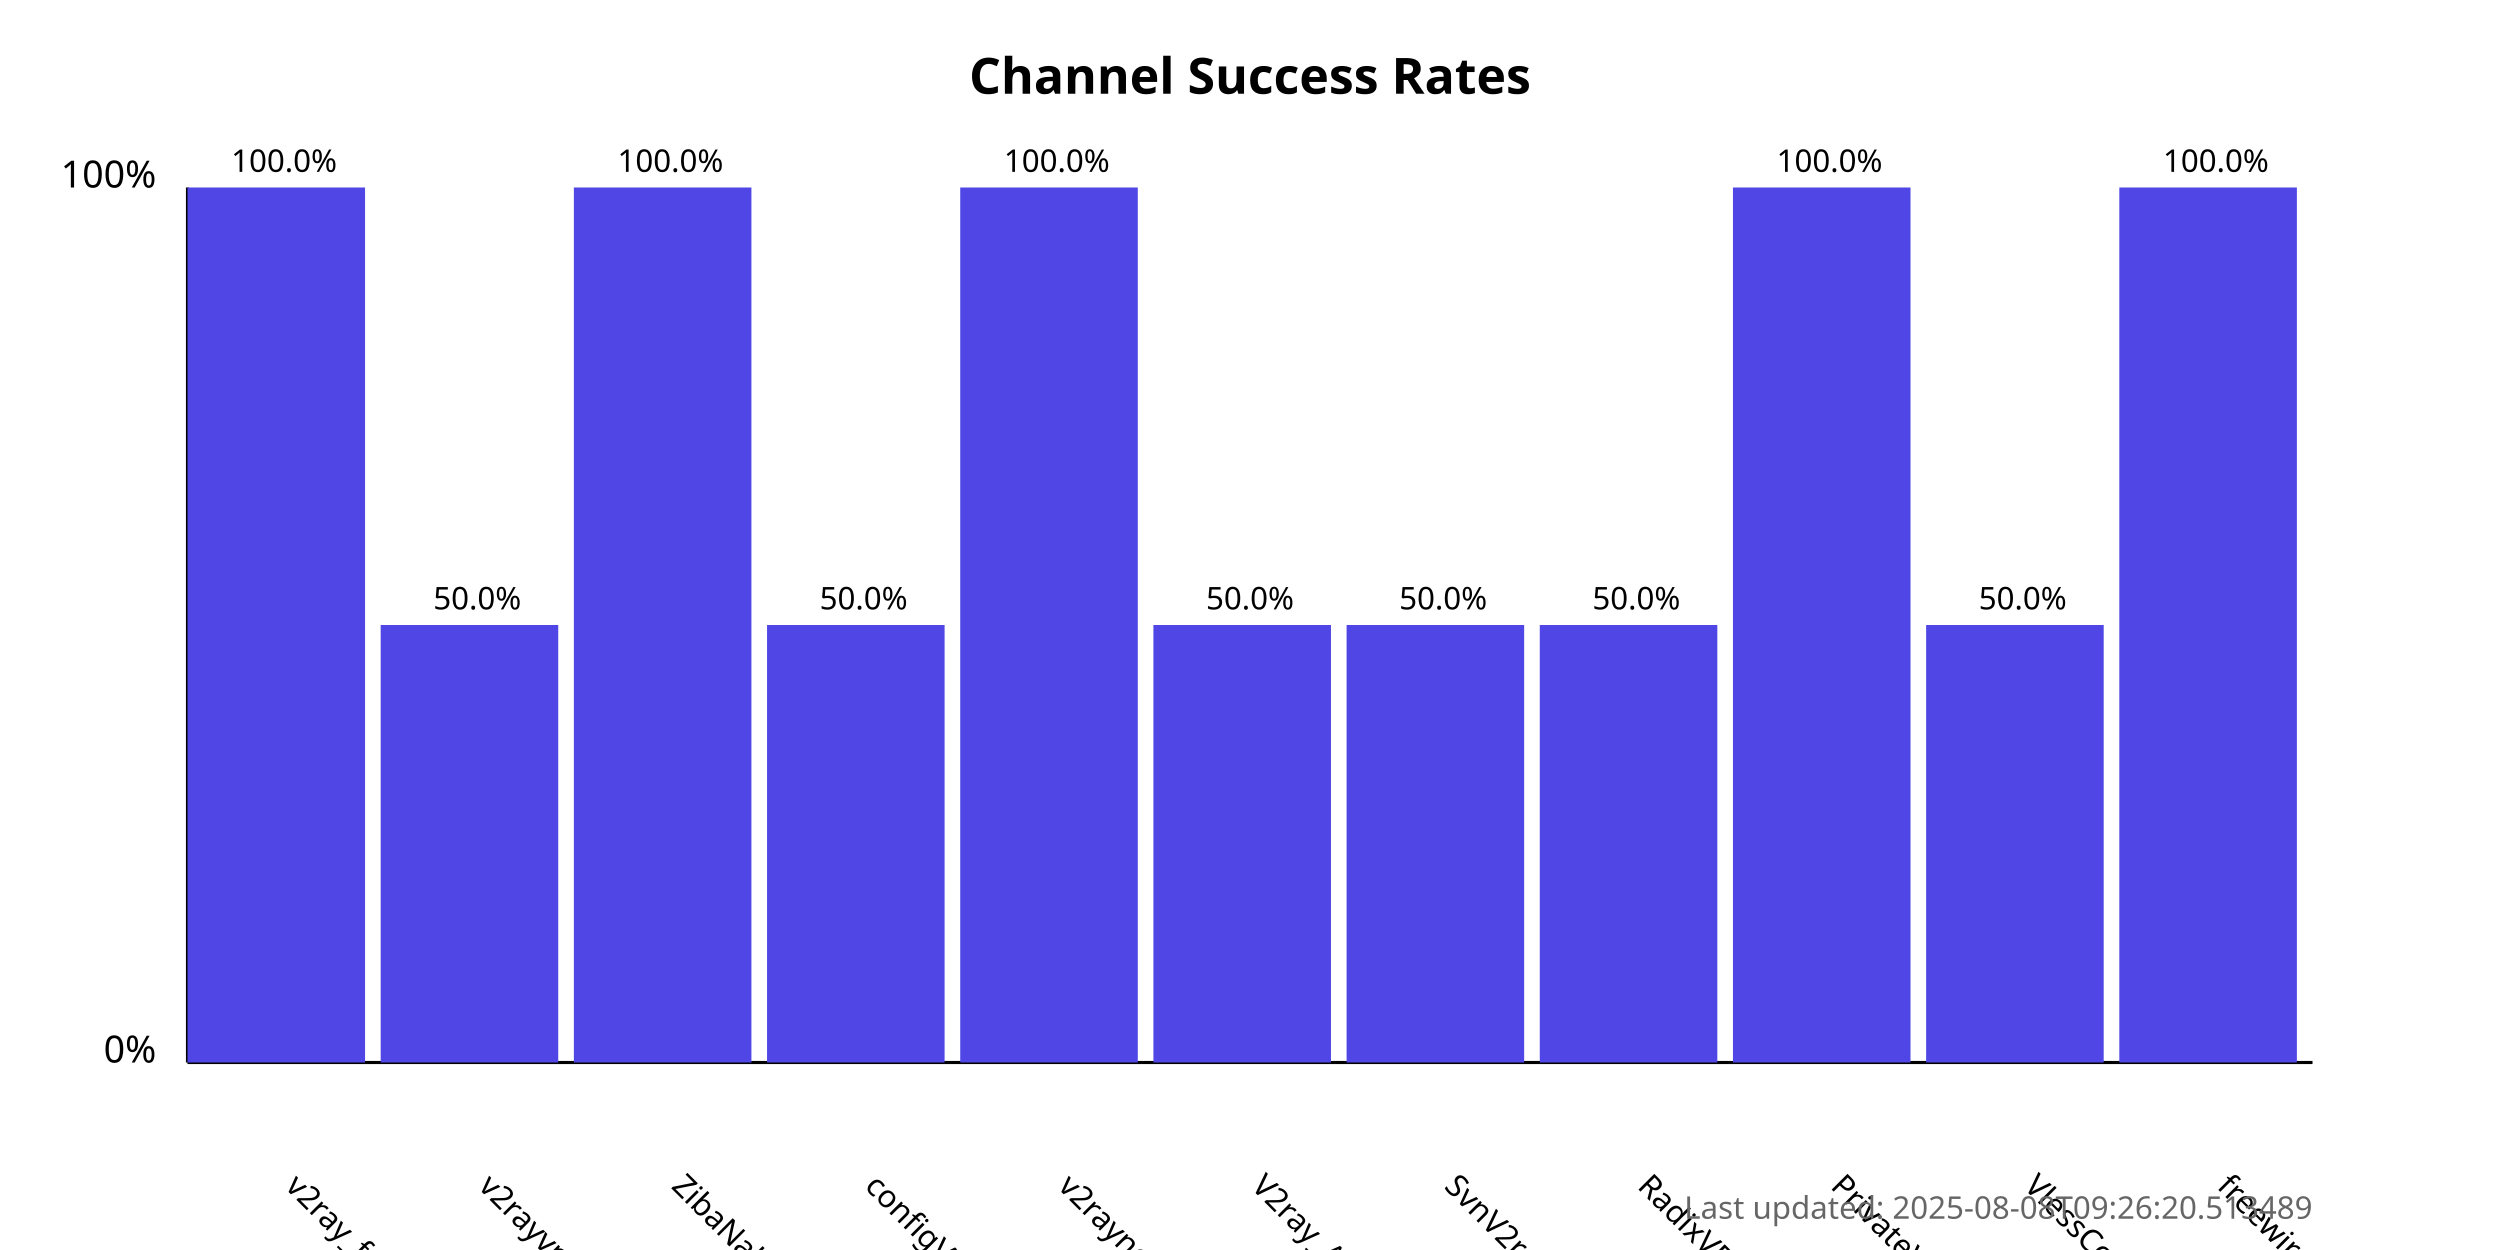
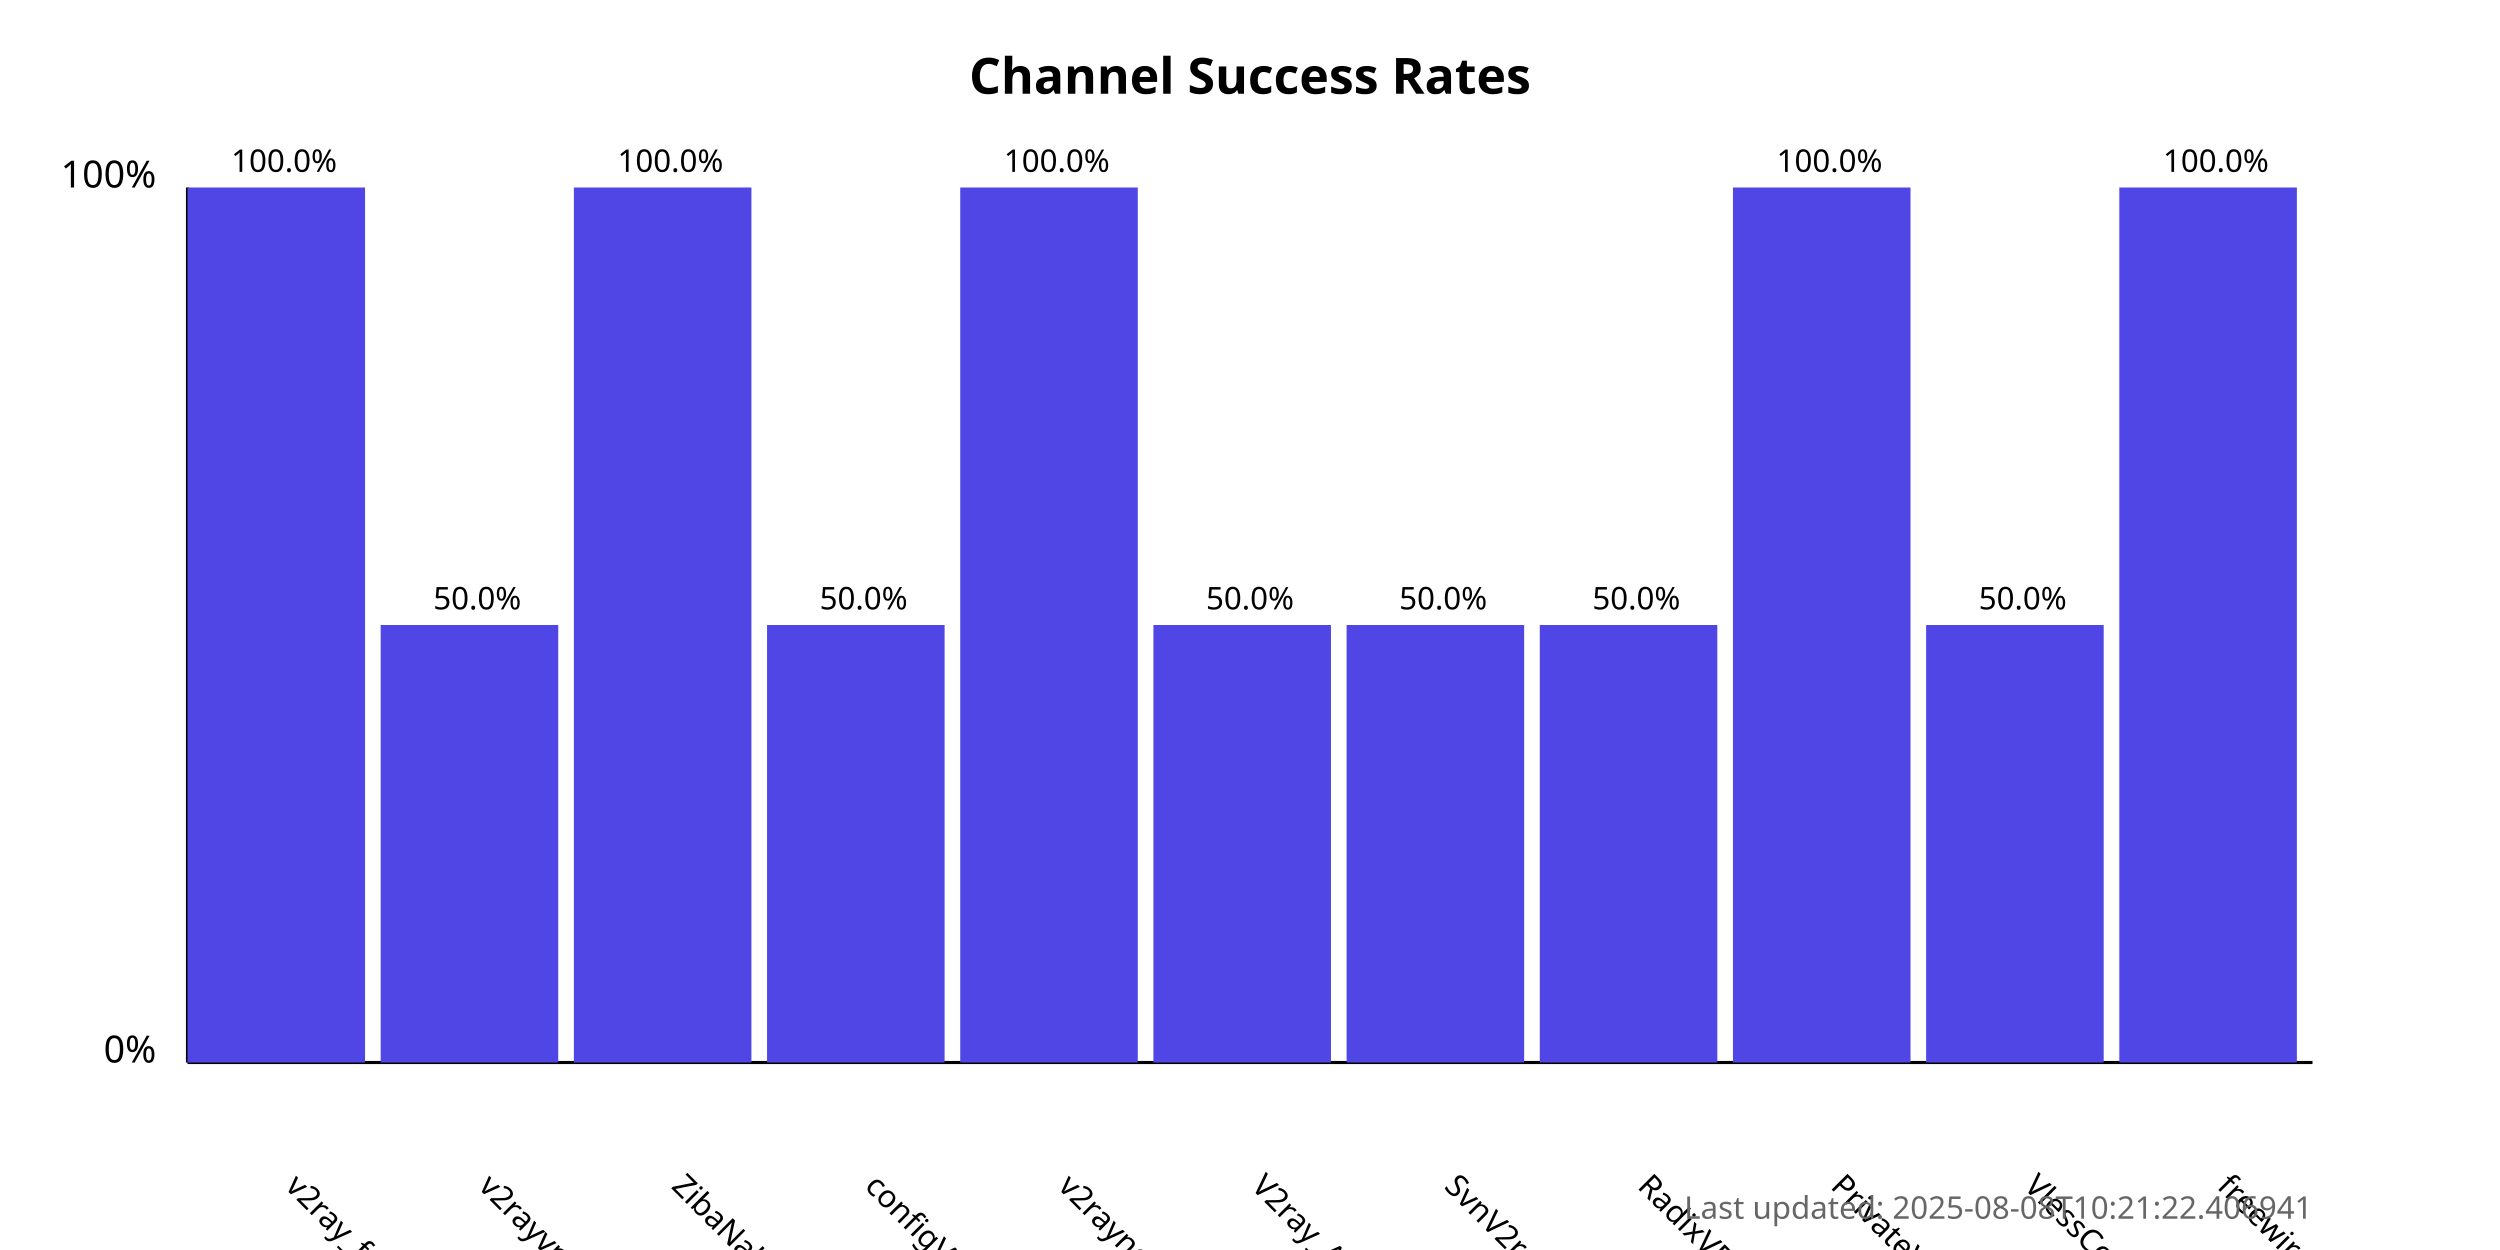
<svg xmlns="http://www.w3.org/2000/svg" width="800" height="400">
  <style>
            .chart-title { font: bold 16px sans-serif; }
            .axis-label { font: 12px sans-serif; }
            .tick-label { font: 10px sans-serif; }
            .bar { fill: #4f46e5; }
            .bar:hover { fill: #6366f1; }
            .timestamp { font: 10px sans-serif; fill: #666; }
        </style>
  <text x="400.0" y="30" text-anchor="middle" class="chart-title">
            Channel Success Rates
        </text>
  <line x1="60" y1="340" x2="60" y2="60" stroke="black" stroke-width="1" />
  <line x1="60" y1="340" x2="740" y2="340" stroke="black" stroke-width="1" />
  <text x="50" y="340" text-anchor="end" class="axis-label">0%</text>
  <text x="50" y="60" text-anchor="end" class="axis-label">100%</text>
  <g>
    <rect x="60" y="60.0" width="56.818" height="280.0" class="bar" />
    <text x="90.909" y="380" transform="rotate(45, 90.90909, 380)" text-anchor="start" class="tick-label">
                v2ray_free_conf
            </text>
    <text x="90.909" y="55.0" text-anchor="middle" class="tick-label">
                100.0%
            </text>
  </g>
  <g>
    <rect x="121.818" y="200.0" width="56.818" height="140.0" class="bar" />
    <text x="152.727" y="380" transform="rotate(45, 152.7273, 380)" text-anchor="start" class="tick-label">
                v2rayvpno
            </text>
    <text x="152.727" y="195.0" text-anchor="middle" class="tick-label">
                50.0%
            </text>
  </g>
  <g>
    <rect x="183.636" y="60.0" width="56.818" height="280.0" class="bar" />
    <text x="214.545" y="380" transform="rotate(45, 214.5455, 380)" text-anchor="start" class="tick-label">
                ZibaNabz
            </text>
    <text x="214.545" y="55.0" text-anchor="middle" class="tick-label">
                100.0%
            </text>
  </g>
  <g>
    <rect x="245.455" y="200.0" width="56.818" height="140.0" class="bar" />
    <text x="276.364" y="380" transform="rotate(45, 276.3636, 380)" text-anchor="start" class="tick-label">
                configV2rayForFree
            </text>
    <text x="276.364" y="195.0" text-anchor="middle" class="tick-label">
                50.0%
            </text>
  </g>
  <g>
    <rect x="307.273" y="60.0" width="56.818" height="280.0" class="bar" />
    <text x="338.182" y="380" transform="rotate(45, 338.1818, 380)" text-anchor="start" class="tick-label">
                v2rayngvpn
            </text>
    <text x="338.182" y="55.0" text-anchor="middle" class="tick-label">
                100.0%
            </text>
  </g>
  <g>
    <rect x="369.091" y="200.0" width="56.818" height="140.0" class="bar" />
    <text x="400.0" y="380" transform="rotate(45, 400.0, 380)" text-anchor="start" class="tick-label">
                V2ray_Alpha
            </text>
    <text x="400.0" y="195.0" text-anchor="middle" class="tick-label">
                50.0%
            </text>
  </g>
  <g>
    <rect x="430.909" y="200.0" width="56.818" height="140.0" class="bar" />
    <text x="461.818" y="380" transform="rotate(45, 461.8182, 380)" text-anchor="start" class="tick-label">
                SvnV2ray
            </text>
    <text x="461.818" y="195.0" text-anchor="middle" class="tick-label">
                50.0%
            </text>
  </g>
  <g>
    <rect x="492.727" y="200.0" width="56.818" height="140.0" class="bar" />
    <text x="523.636" y="380" transform="rotate(45, 523.6364, 380)" text-anchor="start" class="tick-label">
                RadixVPN
            </text>
    <text x="523.636" y="195.0" text-anchor="middle" class="tick-label">
                50.0%
            </text>
  </g>
  <g>
    <rect x="554.545" y="60.0" width="56.818" height="280.0" class="bar" />
    <text x="585.455" y="380" transform="rotate(45, 585.4545, 380)" text-anchor="start" class="tick-label">
                PrivateVPNs
            </text>
    <text x="585.455" y="55.0" text-anchor="middle" class="tick-label">
                100.0%
            </text>
  </g>
  <g>
    <rect x="616.364" y="200.0" width="56.818" height="140.0" class="bar" />
    <text x="647.273" y="380" transform="rotate(45, 647.2727, 380)" text-anchor="start" class="tick-label">
                VlessConfig
            </text>
    <text x="647.273" y="195.0" text-anchor="middle" class="tick-label">
                50.0%
            </text>
  </g>
  <g>
    <rect x="678.182" y="60.0" width="56.818" height="280.0" class="bar" />
    <text x="709.091" y="380" transform="rotate(45, 709.0909, 380)" text-anchor="start" class="tick-label">
                freewireguard
            </text>
    <text x="709.091" y="55.0" text-anchor="middle" class="tick-label">
                100.0%
            </text>
  </g>
  <text x="740" y="390" text-anchor="end" class="timestamp">
-             Last updated: 2025-08-08T09:26:20.513489
+             Last updated: 2025-08-08T10:21:22.406941
        </text>
</svg>
